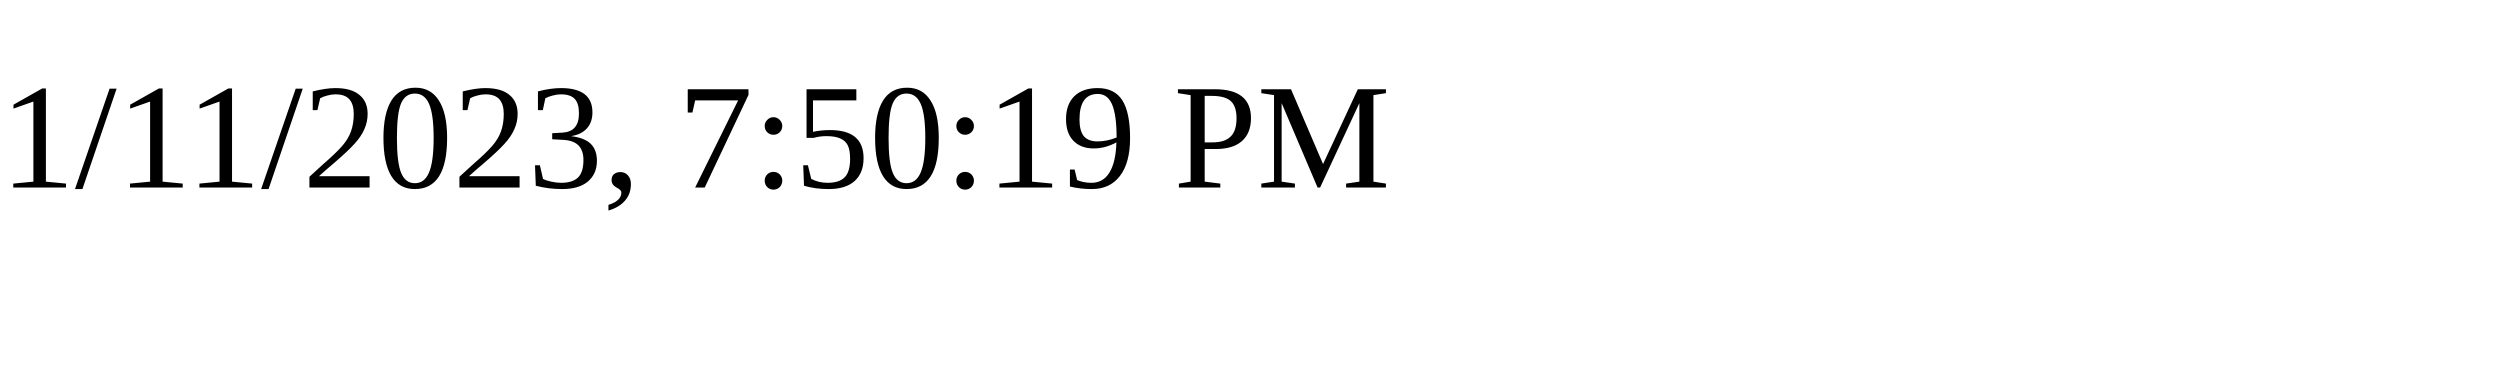
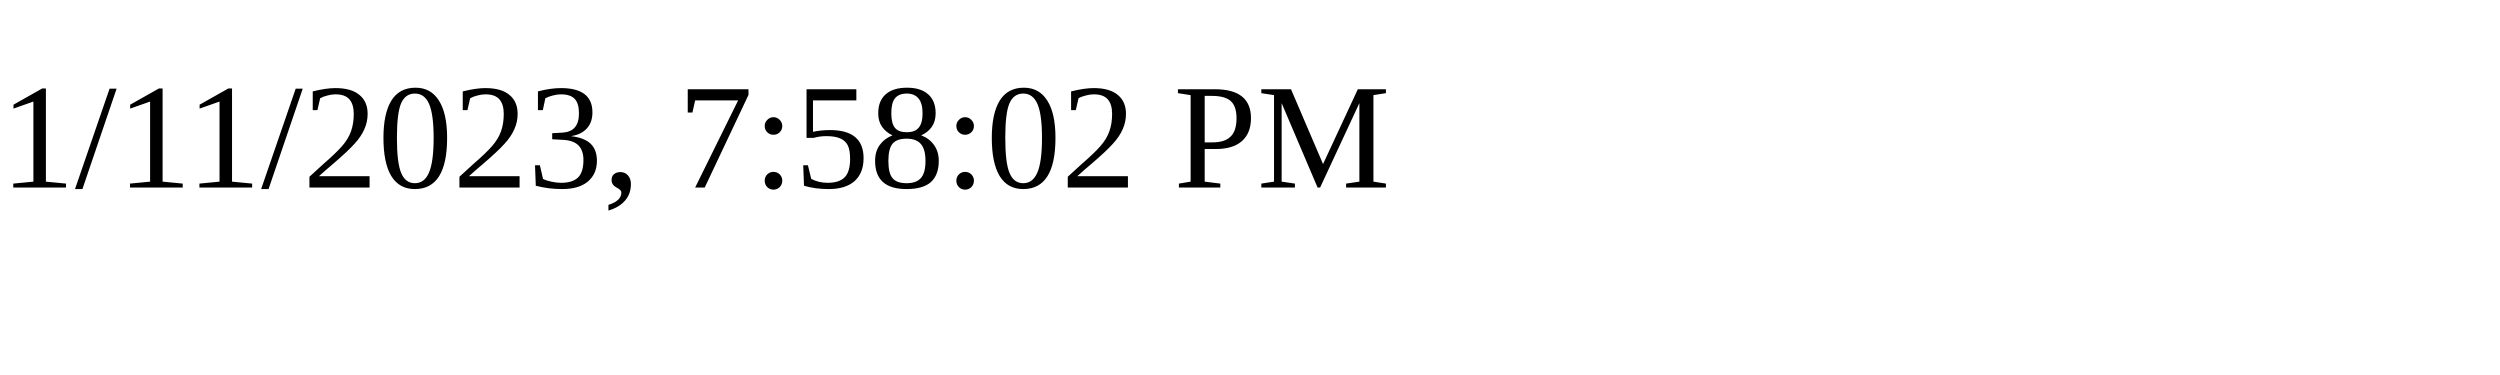
<svg xmlns="http://www.w3.org/2000/svg" height="30" width="200">
-   <text x="0" y="15">1/11/2023, 7:50:19 PM</text>
+   <text x="0" y="15">1/11/2023, 7:58:02 PM</text>
</svg>
